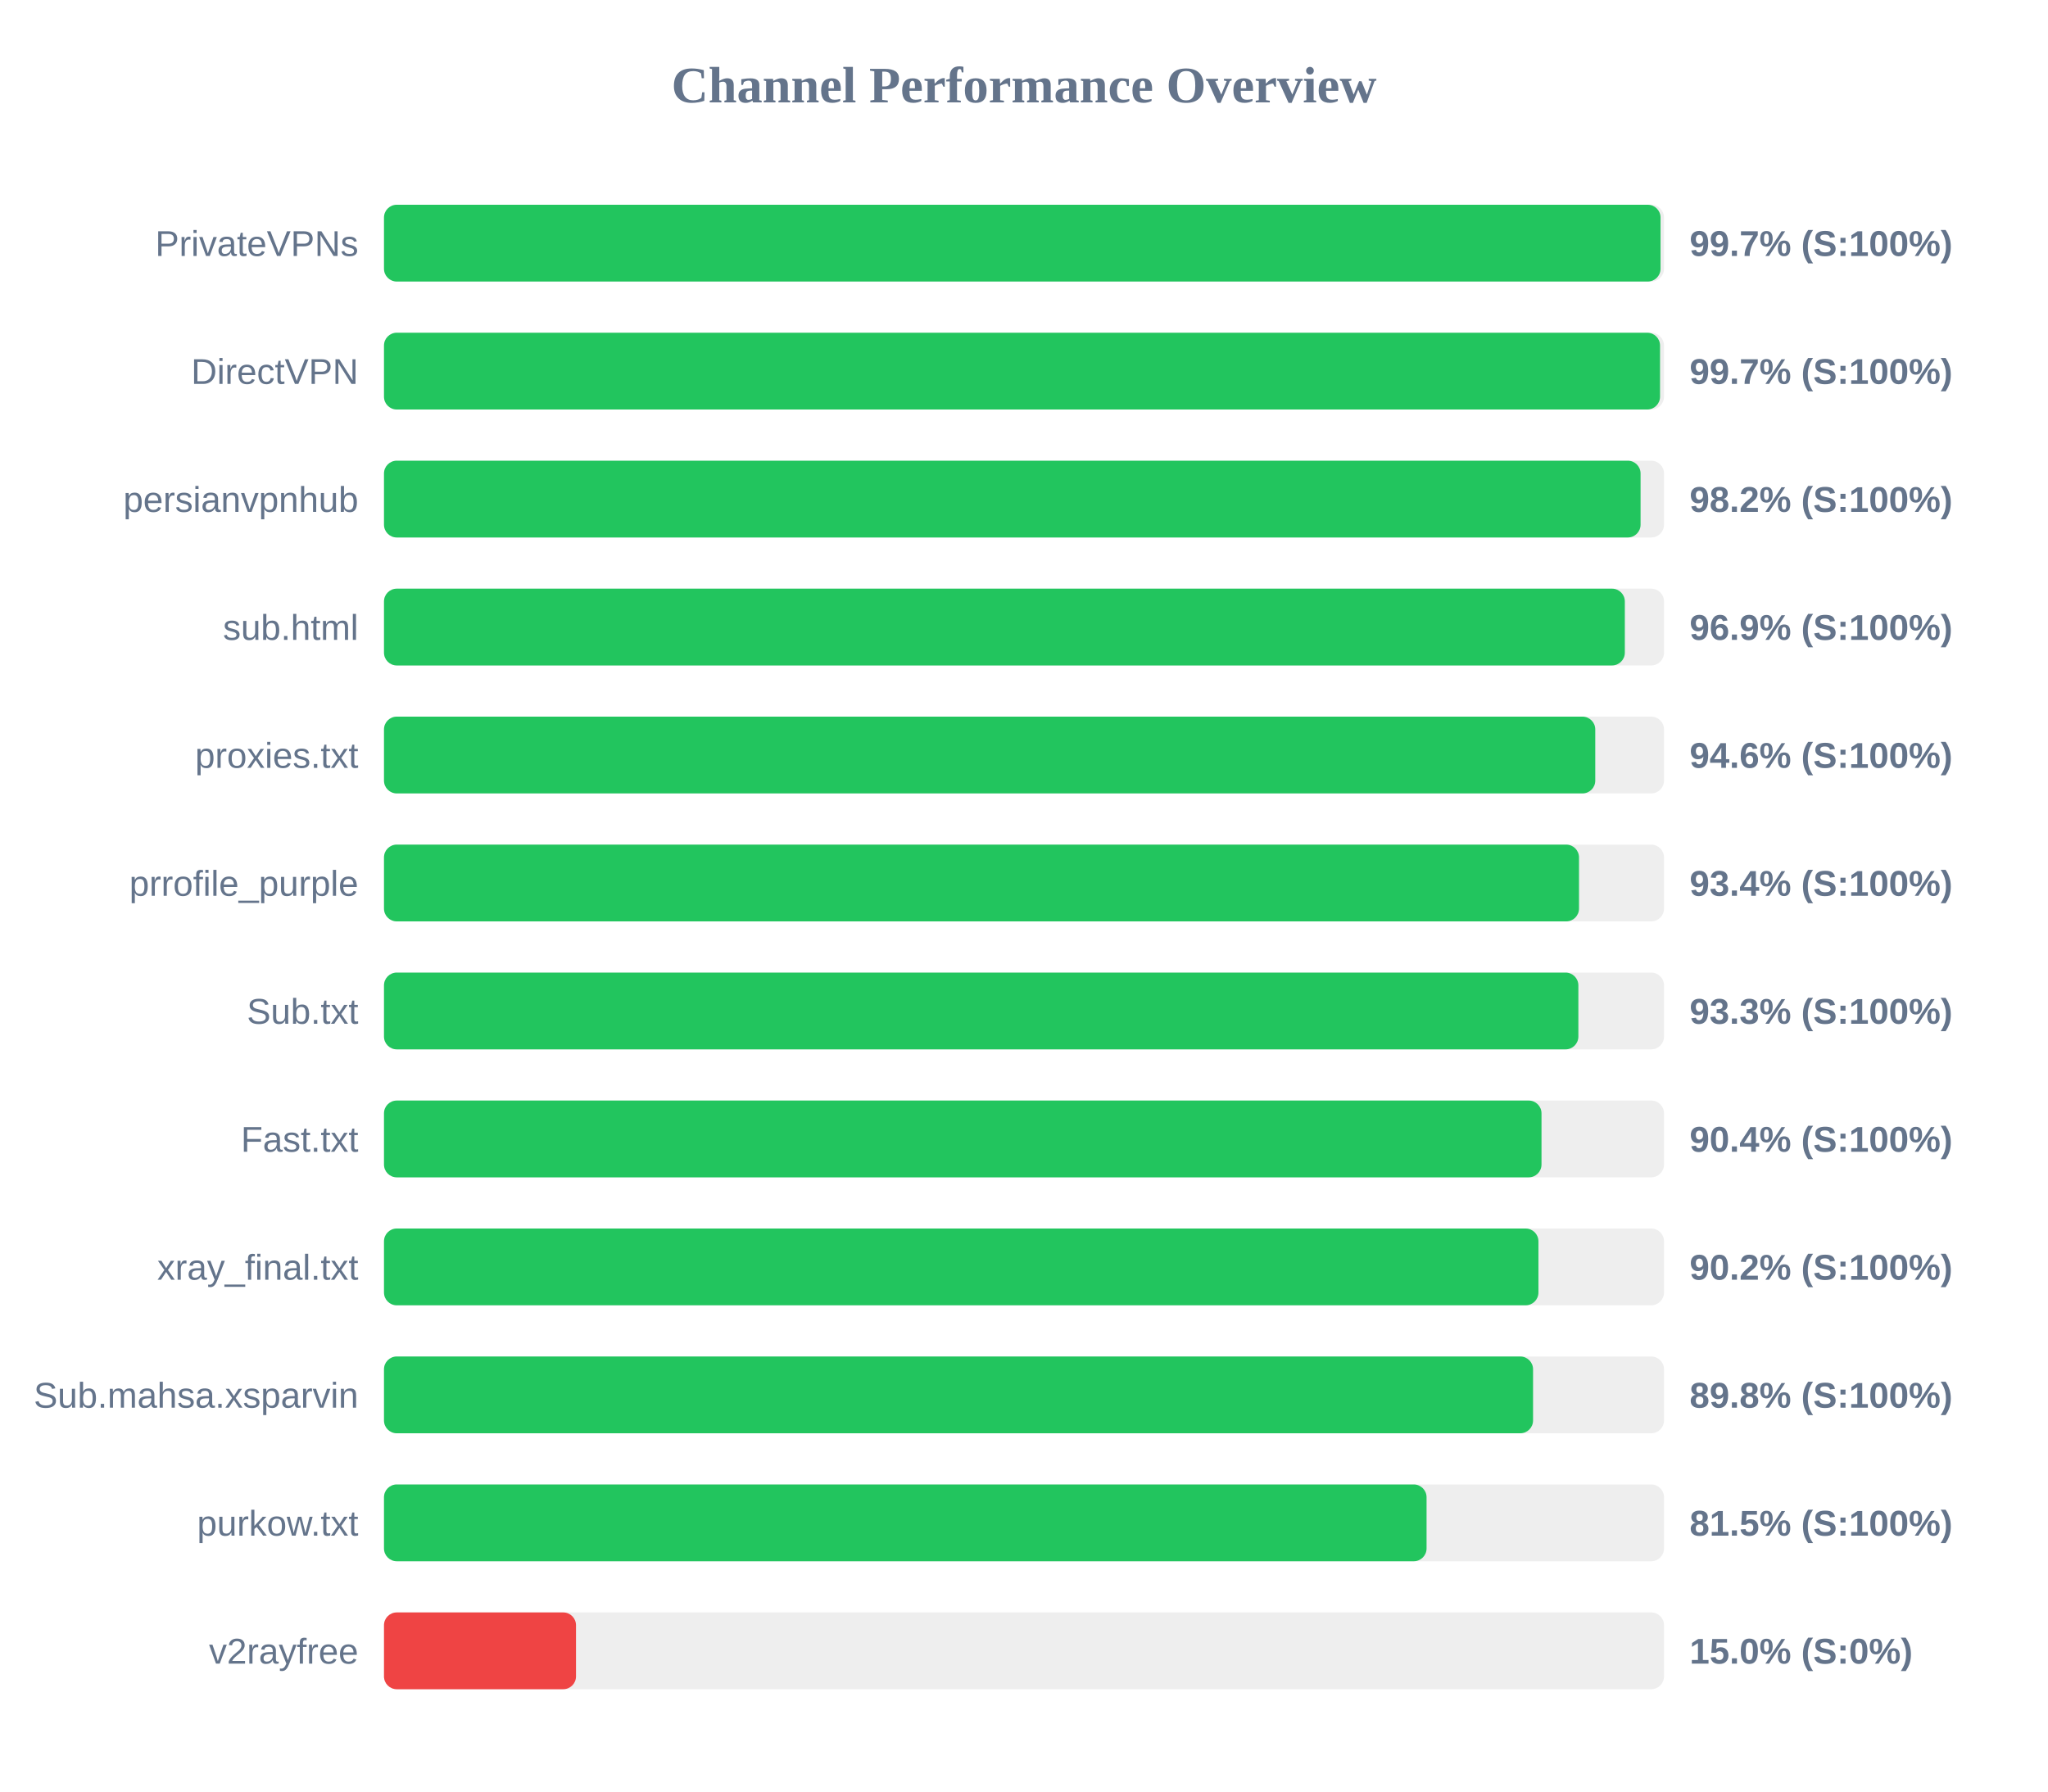
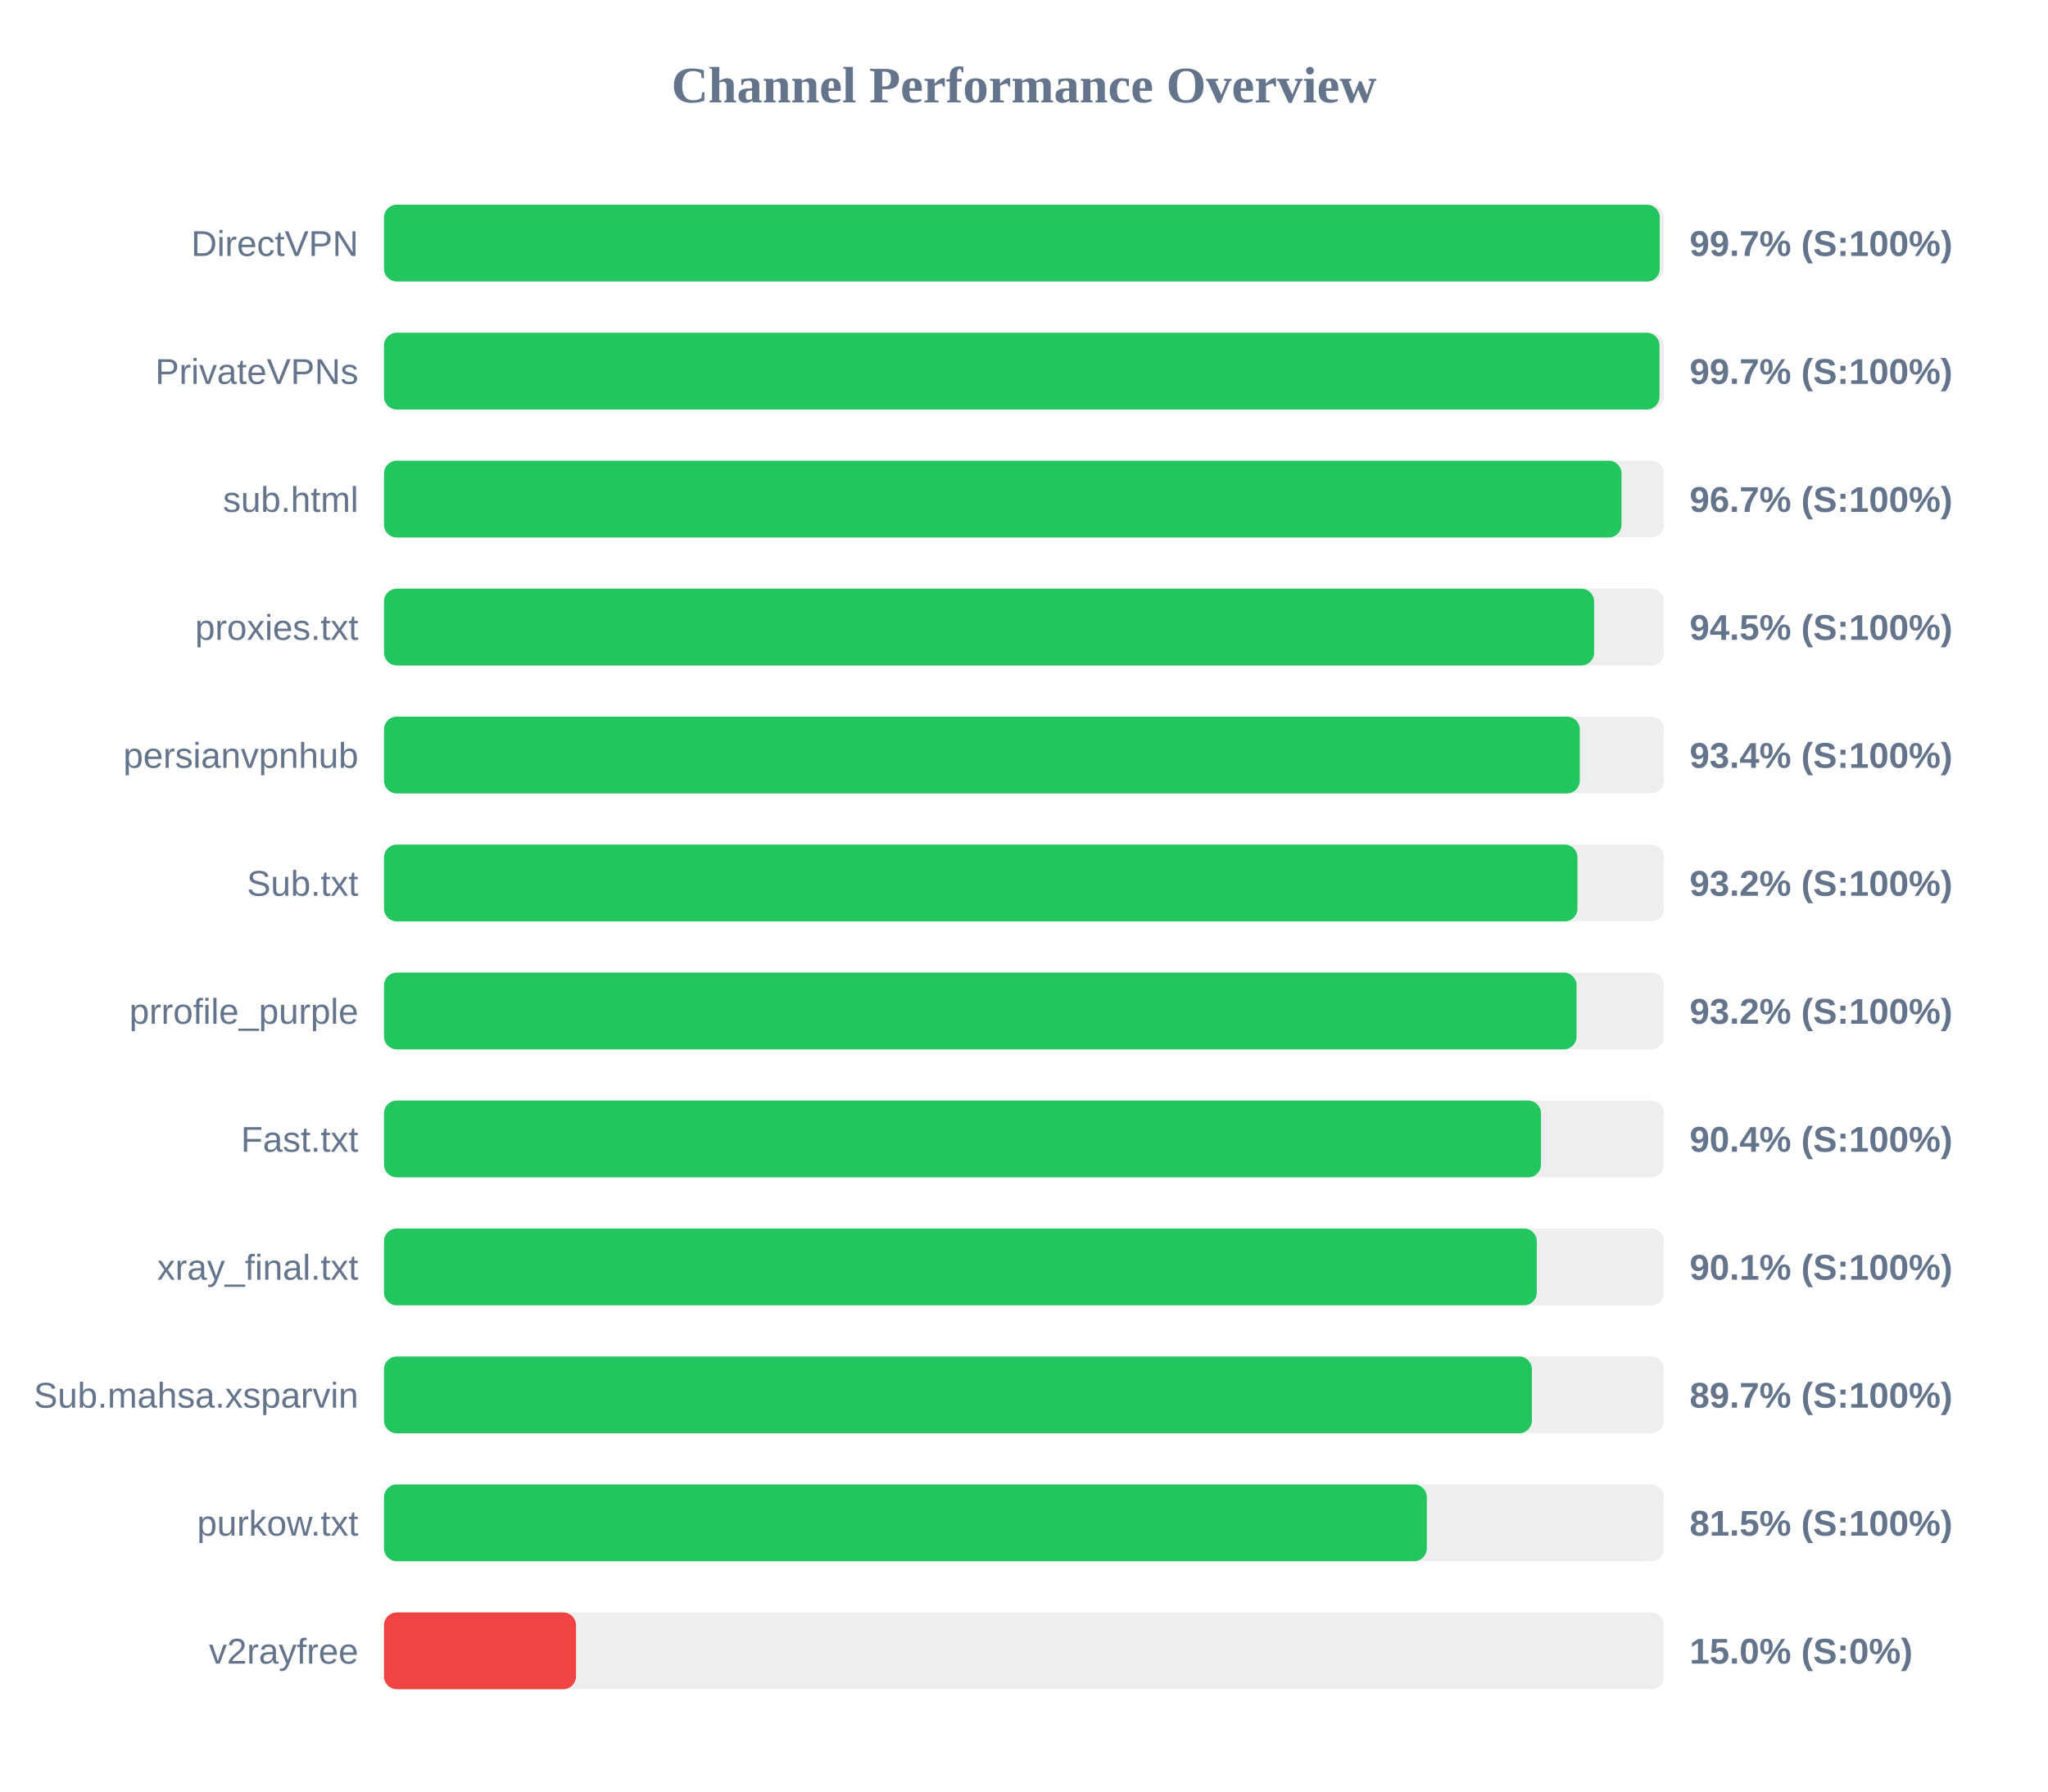
<svg xmlns="http://www.w3.org/2000/svg" width="800" height="700" version="1.1">
  <style>
        .row { font: 14px Arial; fill: #64748b; }
        .score { font: bold 14px Arial; fill: #64748b; }
    </style>
  <text x="400" y="40" text-anchor="middle" font-size="20px" font-weight="bold" fill="#64748b">Channel Performance Overview</text>
  <rect x="150" y="80" width="500" height="30" fill="#eee" rx="5" />
-   <rect x="150" y="80" width="498.65" height="30" fill="#22c55e" rx="5" />
-   <text x="140" y="100" text-anchor="end" class="row">PrivateVPNs</text>
+   <rect x="150" y="80" width="498.35" height="30" fill="#22c55e" rx="5" />
+   <text x="140" y="100" text-anchor="end" class="row">DirectVPN</text>
  <text x="660" y="100" text-anchor="start" class="score">99.7% (S:100%)</text>
  <rect x="150" y="130" width="500" height="30" fill="#eee" rx="5" />
-   <rect x="150" y="130" width="498.45" height="30" fill="#22c55e" rx="5" />
-   <text x="140" y="150" text-anchor="end" class="row">DirectVPN</text>
+   <rect x="150" y="130" width="498.25" height="30" fill="#22c55e" rx="5" />
+   <text x="140" y="150" text-anchor="end" class="row">PrivateVPNs</text>
  <text x="660" y="150" text-anchor="start" class="score">99.7% (S:100%)</text>
  <rect x="150" y="180" width="500" height="30" fill="#eee" rx="5" />
-   <rect x="150" y="180" width="490.85" height="30" fill="#22c55e" rx="5" />
-   <text x="140" y="200" text-anchor="end" class="row">persianvpnhub</text>
-   <text x="660" y="200" text-anchor="start" class="score">98.2% (S:100%)</text>
+   <rect x="150" y="180" width="483.4" height="30" fill="#22c55e" rx="5" />
+   <text x="140" y="200" text-anchor="end" class="row">sub.html</text>
+   <text x="660" y="200" text-anchor="start" class="score">96.7% (S:100%)</text>
  <rect x="150" y="230" width="500" height="30" fill="#eee" rx="5" />
-   <rect x="150" y="230" width="484.7" height="30" fill="#22c55e" rx="5" />
-   <text x="140" y="250" text-anchor="end" class="row">sub.html</text>
-   <text x="660" y="250" text-anchor="start" class="score">96.9% (S:100%)</text>
+   <rect x="150" y="230" width="472.7" height="30" fill="#22c55e" rx="5" />
+   <text x="140" y="250" text-anchor="end" class="row">proxies.txt</text>
+   <text x="660" y="250" text-anchor="start" class="score">94.5% (S:100%)</text>
  <rect x="150" y="280" width="500" height="30" fill="#eee" rx="5" />
-   <rect x="150" y="280" width="473.15" height="30" fill="#22c55e" rx="5" />
-   <text x="140" y="300" text-anchor="end" class="row">proxies.txt</text>
-   <text x="660" y="300" text-anchor="start" class="score">94.6% (S:100%)</text>
+   <rect x="150" y="280" width="467.1" height="30" fill="#22c55e" rx="5" />
+   <text x="140" y="300" text-anchor="end" class="row">persianvpnhub</text>
+   <text x="660" y="300" text-anchor="start" class="score">93.4% (S:100%)</text>
  <rect x="150" y="330" width="500" height="30" fill="#eee" rx="5" />
-   <rect x="150" y="330" width="466.8" height="30" fill="#22c55e" rx="5" />
-   <text x="140" y="350" text-anchor="end" class="row">prrofile_purple</text>
-   <text x="660" y="350" text-anchor="start" class="score">93.4% (S:100%)</text>
+   <rect x="150" y="330" width="466.2" height="30" fill="#22c55e" rx="5" />
+   <text x="140" y="350" text-anchor="end" class="row">Sub.txt</text>
+   <text x="660" y="350" text-anchor="start" class="score">93.2% (S:100%)</text>
  <rect x="150" y="380" width="500" height="30" fill="#eee" rx="5" />
-   <rect x="150" y="380" width="466.55" height="30" fill="#22c55e" rx="5" />
-   <text x="140" y="400" text-anchor="end" class="row">Sub.txt</text>
-   <text x="660" y="400" text-anchor="start" class="score">93.3% (S:100%)</text>
+   <rect x="150" y="380" width="465.85" height="30" fill="#22c55e" rx="5" />
+   <text x="140" y="400" text-anchor="end" class="row">prrofile_purple</text>
+   <text x="660" y="400" text-anchor="start" class="score">93.2% (S:100%)</text>
  <rect x="150" y="430" width="500" height="30" fill="#eee" rx="5" />
-   <rect x="150" y="430" width="452.15" height="30" fill="#22c55e" rx="5" />
+   <rect x="150" y="430" width="451.95" height="30" fill="#22c55e" rx="5" />
  <text x="140" y="450" text-anchor="end" class="row">Fast.txt</text>
  <text x="660" y="450" text-anchor="start" class="score">90.4% (S:100%)</text>
  <rect x="150" y="480" width="500" height="30" fill="#eee" rx="5" />
-   <rect x="150" y="480" width="450.95" height="30" fill="#22c55e" rx="5" />
+   <rect x="150" y="480" width="450.3" height="30" fill="#22c55e" rx="5" />
  <text x="140" y="500" text-anchor="end" class="row">xray_final.txt</text>
-   <text x="660" y="500" text-anchor="start" class="score">90.2% (S:100%)</text>
+   <text x="660" y="500" text-anchor="start" class="score">90.1% (S:100%)</text>
  <rect x="150" y="530" width="500" height="30" fill="#eee" rx="5" />
-   <rect x="150" y="530" width="448.85" height="30" fill="#22c55e" rx="5" />
+   <rect x="150" y="530" width="448.4" height="30" fill="#22c55e" rx="5" />
  <text x="140" y="550" text-anchor="end" class="row">Sub.mahsa.xsparvin</text>
-   <text x="660" y="550" text-anchor="start" class="score">89.8% (S:100%)</text>
+   <text x="660" y="550" text-anchor="start" class="score">89.7% (S:100%)</text>
  <rect x="150" y="580" width="500" height="30" fill="#eee" rx="5" />
-   <rect x="150" y="580" width="407.25" height="30" fill="#22c55e" rx="5" />
+   <rect x="150" y="580" width="407.35" height="30" fill="#22c55e" rx="5" />
  <text x="140" y="600" text-anchor="end" class="row">purkow.txt</text>
  <text x="660" y="600" text-anchor="start" class="score">81.5% (S:100%)</text>
  <rect x="150" y="630" width="500" height="30" fill="#eee" rx="5" />
  <rect x="150" y="630" width="75.0" height="30" fill="#ef4444" rx="5" />
  <text x="140" y="650" text-anchor="end" class="row">v2rayfree</text>
  <text x="660" y="650" text-anchor="start" class="score">15.0% (S:0%)</text>
</svg>
